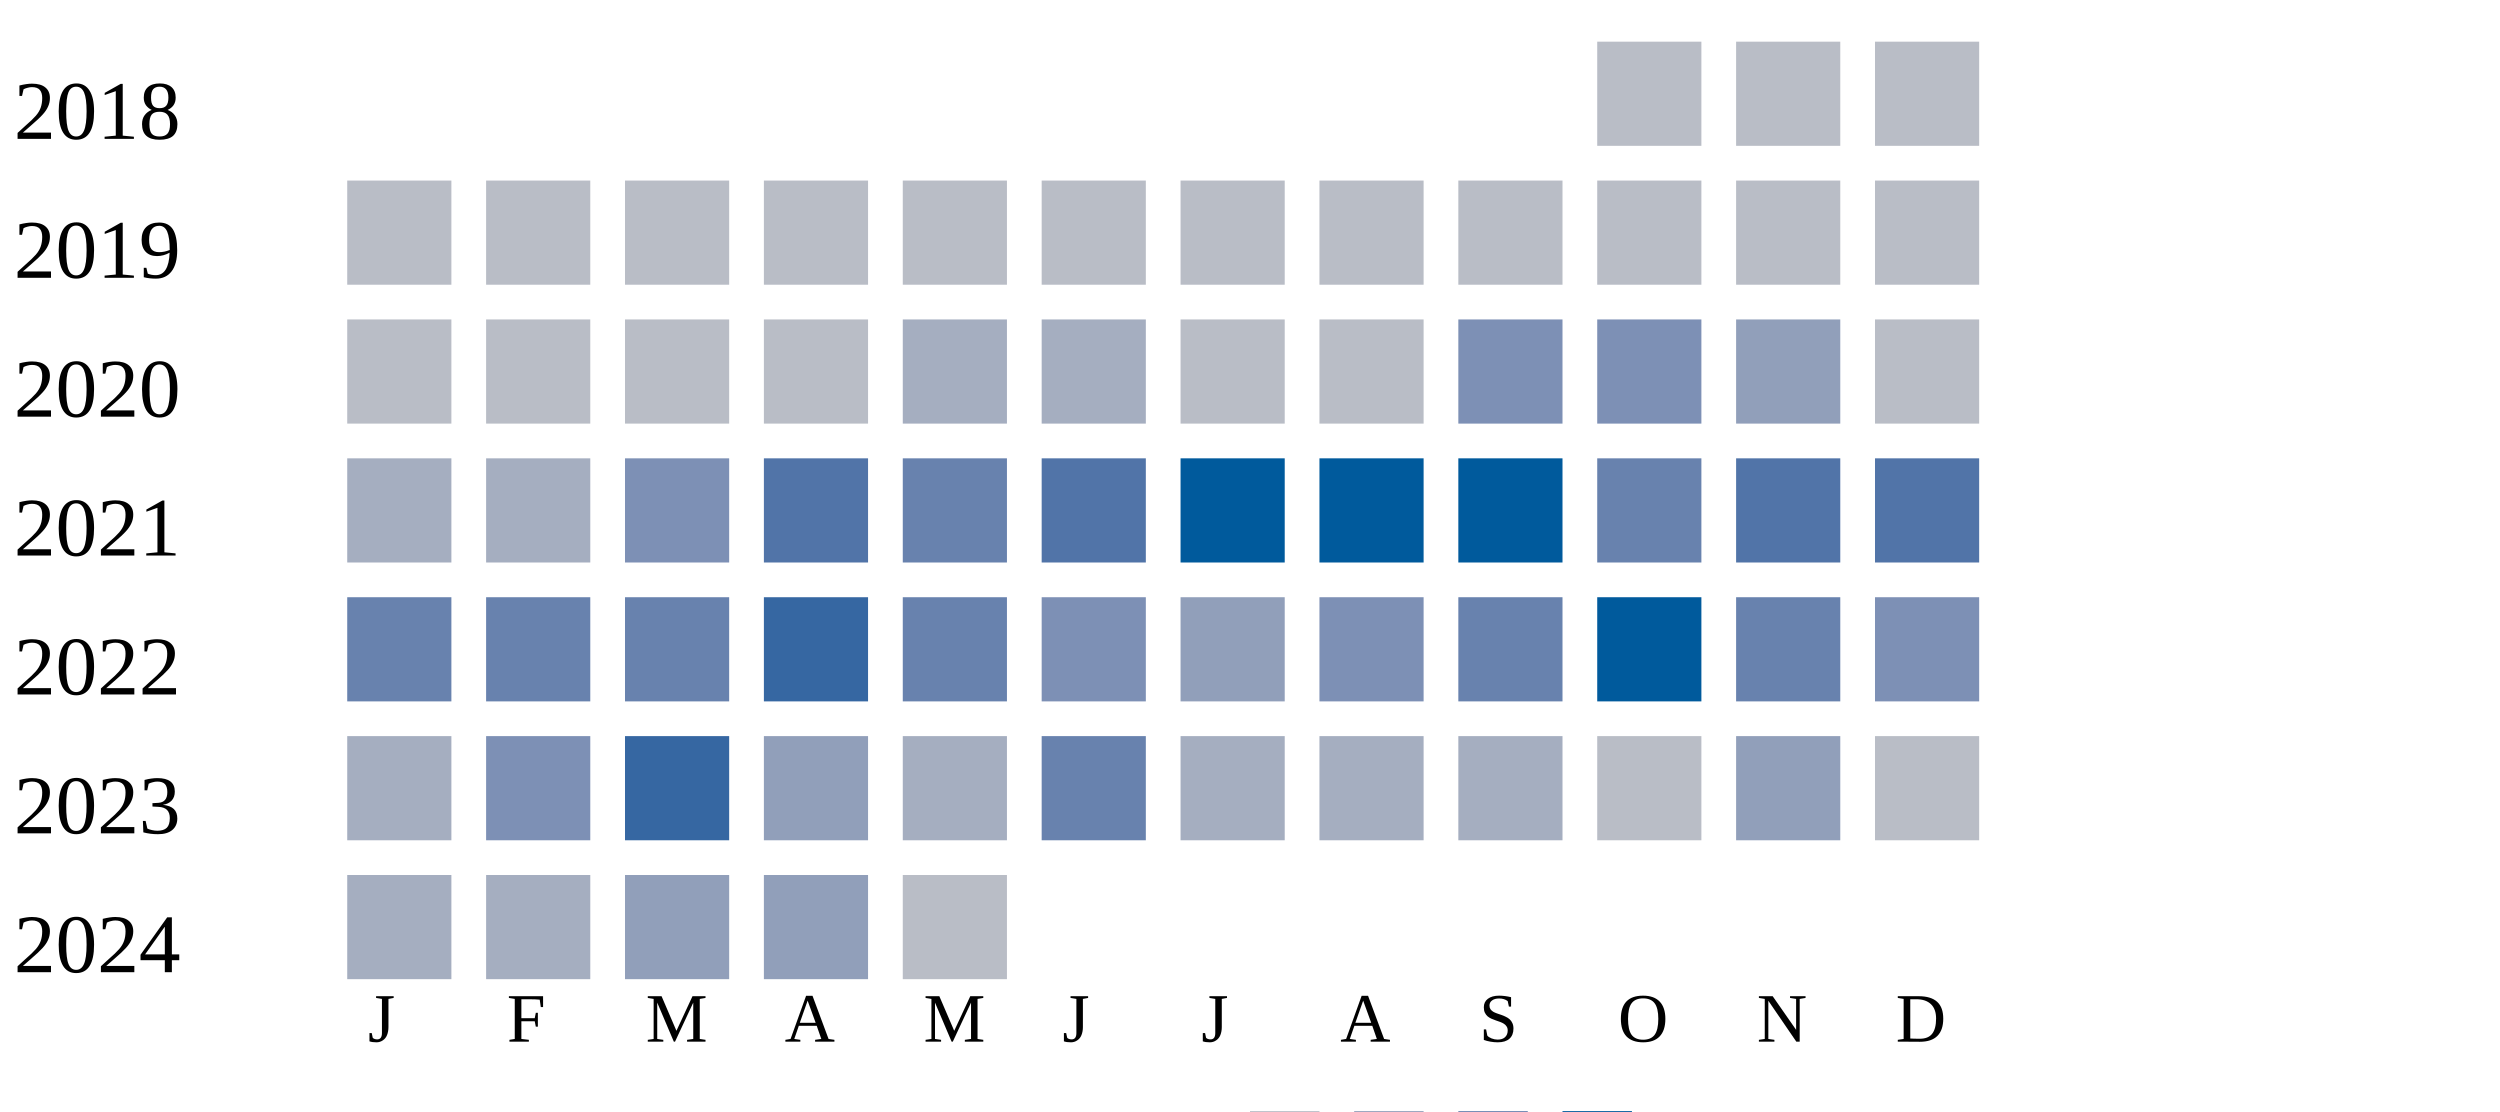
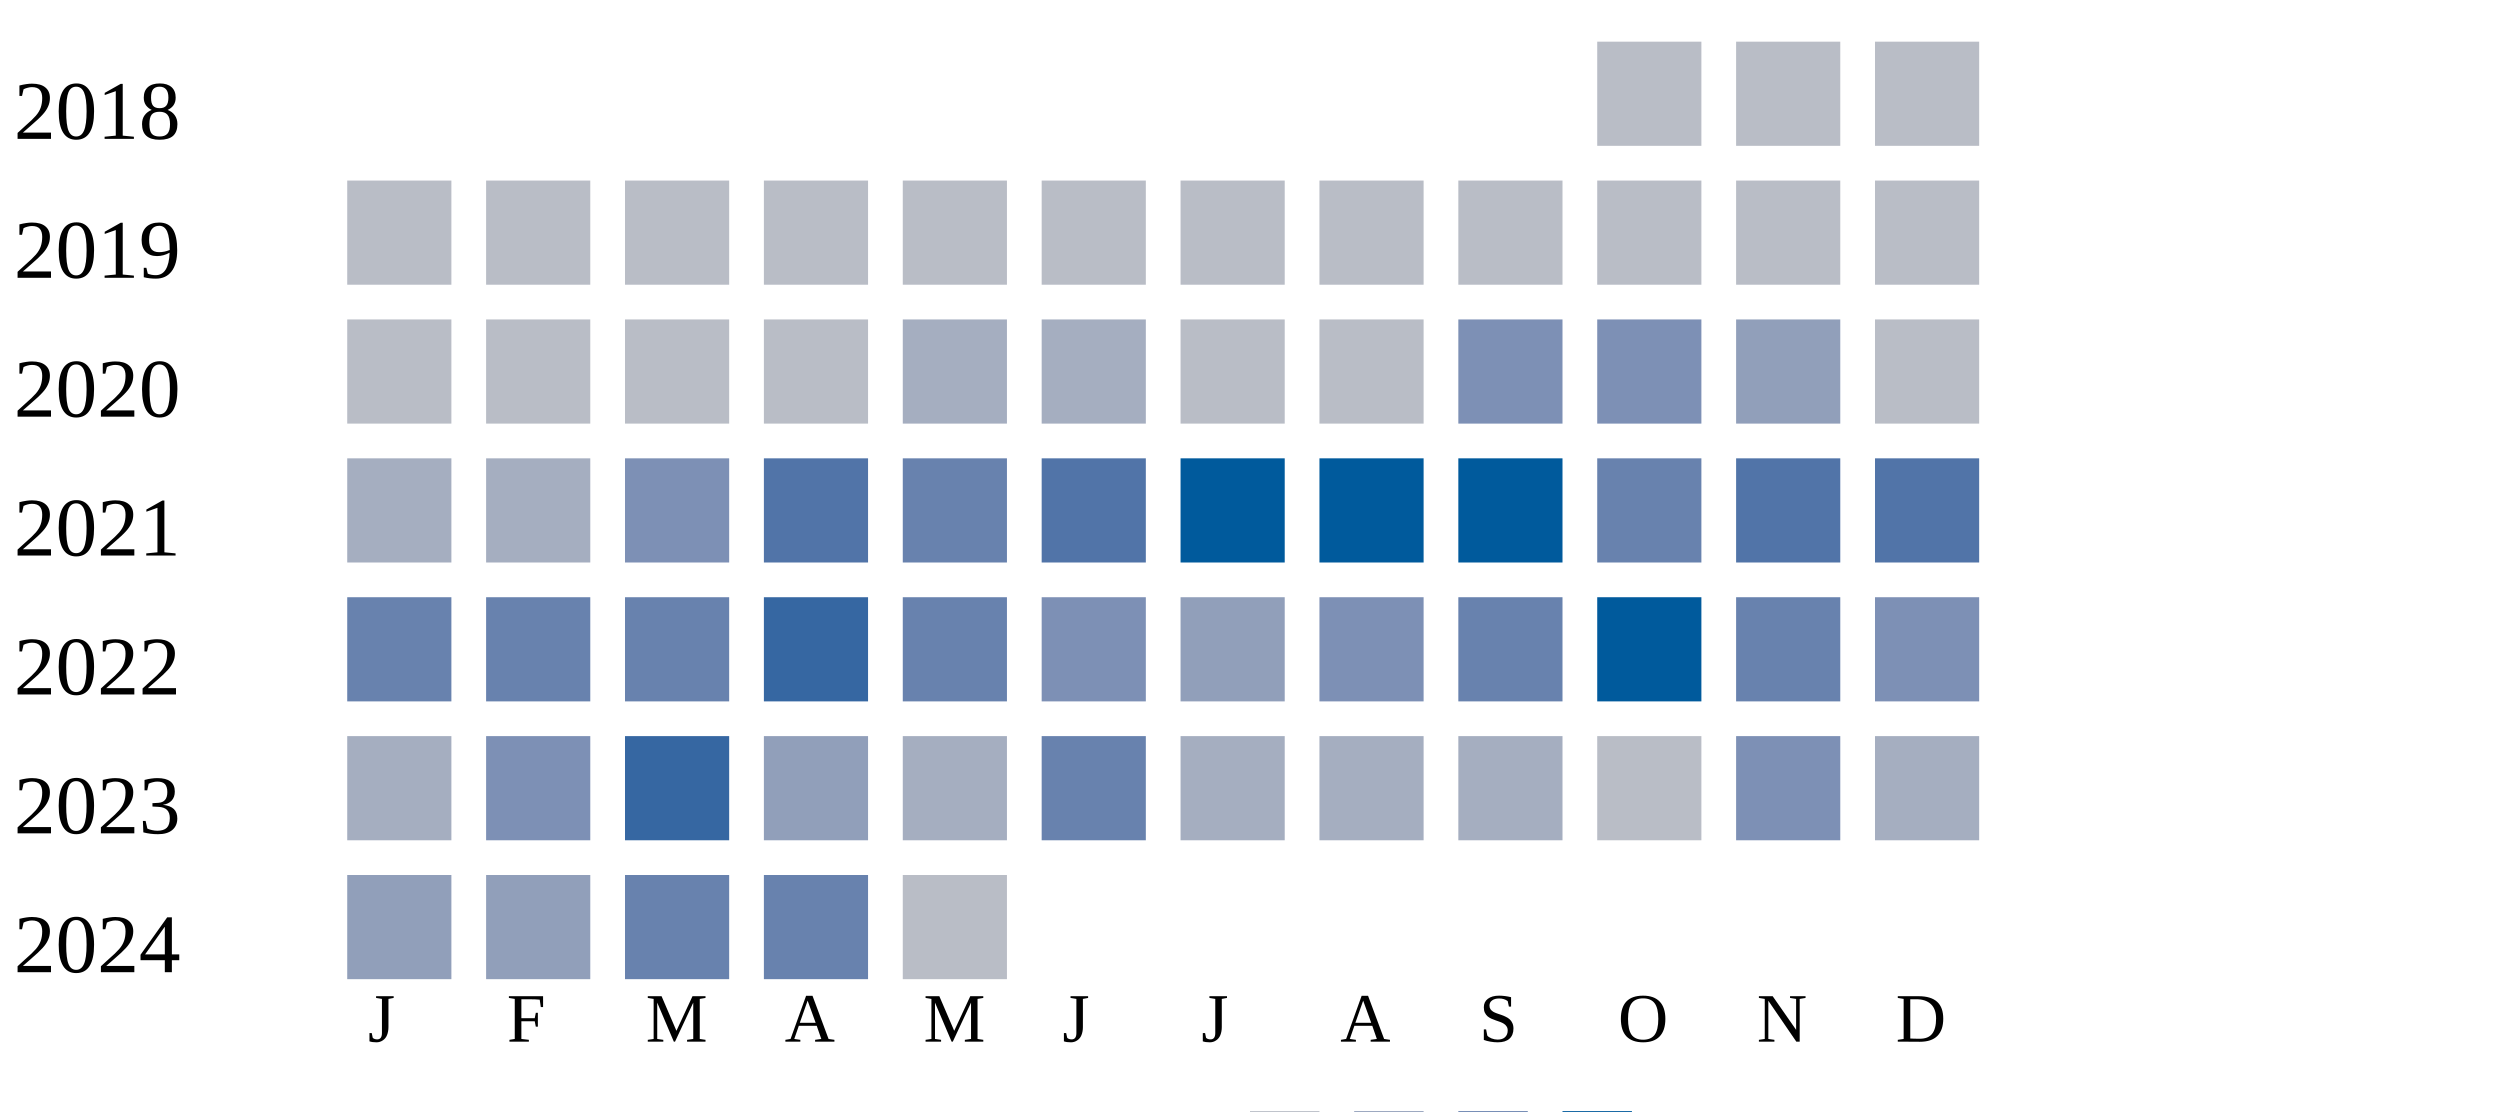
<svg xmlns="http://www.w3.org/2000/svg" width="360" height="160">
  <g transform="translate(0 0)">
    <text x="2" y="20">2018</text>
    <rect x="230" y="6" width="15" height="15" fill="#b9bdc6" />
    <rect x="250" y="6" width="15" height="15" fill="#b9bdc6" />
    <rect x="270" y="6" width="15" height="15" fill="#b9bdc6" />
  </g>
  <g transform="translate(0 20)">
    <text x="2" y="20">2019</text>
    <rect x="50" y="6" width="15" height="15" fill="#b9bdc6" />
    <rect x="70" y="6" width="15" height="15" fill="#b9bdc6" />
    <rect x="90" y="6" width="15" height="15" fill="#b9bdc6" />
    <rect x="110" y="6" width="15" height="15" fill="#b9bdc6" />
    <rect x="130" y="6" width="15" height="15" fill="#b9bdc6" />
    <rect x="150" y="6" width="15" height="15" fill="#b9bdc6" />
    <rect x="170" y="6" width="15" height="15" fill="#b9bdc6" />
    <rect x="190" y="6" width="15" height="15" fill="#b9bdc6" />
    <rect x="210" y="6" width="15" height="15" fill="#b9bdc6" />
    <rect x="230" y="6" width="15" height="15" fill="#b9bdc6" />
    <rect x="250" y="6" width="15" height="15" fill="#b9bdc6" />
    <rect x="270" y="6" width="15" height="15" fill="#b9bdc6" />
  </g>
  <g transform="translate(0 40)">
    <text x="2" y="20">2020</text>
    <rect x="50" y="6" width="15" height="15" fill="#b9bdc6" />
    <rect x="70" y="6" width="15" height="15" fill="#b9bdc6" />
    <rect x="90" y="6" width="15" height="15" fill="#b9bdc6" />
    <rect x="110" y="6" width="15" height="15" fill="#b9bdc6" />
    <rect x="130" y="6" width="15" height="15" fill="#a5aec0" />
    <rect x="150" y="6" width="15" height="15" fill="#a5aec0" />
    <rect x="170" y="6" width="15" height="15" fill="#b9bdc6" />
    <rect x="190" y="6" width="15" height="15" fill="#b9bdc6" />
    <rect x="210" y="6" width="15" height="15" fill="#7d90b5" />
    <rect x="230" y="6" width="15" height="15" fill="#7d90b5" />
    <rect x="250" y="6" width="15" height="15" fill="#919fba" />
    <rect x="270" y="6" width="15" height="15" fill="#b9bdc6" />
  </g>
  <g transform="translate(0 60)">
    <text x="2" y="20">2021</text>
    <rect x="50" y="6" width="15" height="15" fill="#a5aec0" />
    <rect x="70" y="6" width="15" height="15" fill="#a5aec0" />
    <rect x="90" y="6" width="15" height="15" fill="#7d90b5" />
    <rect x="110" y="6" width="15" height="15" fill="#5174a8" />
    <rect x="130" y="6" width="15" height="15" fill="#6882ae" />
    <rect x="150" y="6" width="15" height="15" fill="#5174a8" />
    <rect x="170" y="6" width="15" height="15" fill="#005a9c" />
    <rect x="190" y="6" width="15" height="15" fill="#005a9c" />
    <rect x="210" y="6" width="15" height="15" fill="#005a9c" />
    <rect x="230" y="6" width="15" height="15" fill="#6882ae" />
    <rect x="250" y="6" width="15" height="15" fill="#5174a8" />
    <rect x="270" y="6" width="15" height="15" fill="#5174a8" />
  </g>
  <g transform="translate(0 80)">
    <text x="2" y="20">2022</text>
    <rect x="50" y="6" width="15" height="15" fill="#6882ae" />
    <rect x="70" y="6" width="15" height="15" fill="#6882ae" />
    <rect x="90" y="6" width="15" height="15" fill="#6882ae" />
    <rect x="110" y="6" width="15" height="15" fill="#3667a2" />
    <rect x="130" y="6" width="15" height="15" fill="#6882ae" />
    <rect x="150" y="6" width="15" height="15" fill="#7d90b5" />
    <rect x="170" y="6" width="15" height="15" fill="#919fba" />
    <rect x="190" y="6" width="15" height="15" fill="#7d90b5" />
    <rect x="210" y="6" width="15" height="15" fill="#6882ae" />
    <rect x="230" y="6" width="15" height="15" fill="#005a9c" />
    <rect x="250" y="6" width="15" height="15" fill="#6882ae" />
    <rect x="270" y="6" width="15" height="15" fill="#7d90b5" />
  </g>
  <g transform="translate(0 100)">
    <text x="2" y="20">2023</text>
    <rect x="50" y="6" width="15" height="15" fill="#a5aec0" />
    <rect x="70" y="6" width="15" height="15" fill="#7d90b5" />
    <rect x="90" y="6" width="15" height="15" fill="#3667a2" />
    <rect x="110" y="6" width="15" height="15" fill="#919fba" />
    <rect x="130" y="6" width="15" height="15" fill="#a5aec0" />
    <rect x="150" y="6" width="15" height="15" fill="#6882ae" />
    <rect x="170" y="6" width="15" height="15" fill="#a5aec0" />
    <rect x="190" y="6" width="15" height="15" fill="#a5aec0" />
    <rect x="210" y="6" width="15" height="15" fill="#a5aec0" />
    <rect x="230" y="6" width="15" height="15" fill="#b9bdc6" />
-     <rect x="250" y="6" width="15" height="15" fill="#919fba" />
-     <rect x="270" y="6" width="15" height="15" fill="#b9bdc6" />
+     <rect x="250" y="6" width="15" height="15" fill="#7d90b5" />
+     <rect x="270" y="6" width="15" height="15" fill="#a5aec0" />
  </g>
  <g transform="translate(0 120)">
    <text x="2" y="20">2024</text>
-     <rect x="50" y="6" width="15" height="15" fill="#a5aec0" />
-     <rect x="70" y="6" width="15" height="15" fill="#a5aec0" />
-     <rect x="90" y="6" width="15" height="15" fill="#919fba" />
-     <rect x="110" y="6" width="15" height="15" fill="#919fba" />
+     <rect x="50" y="6" width="15" height="15" fill="#919fba" />
+     <rect x="70" y="6" width="15" height="15" fill="#919fba" />
+     <rect x="90" y="6" width="15" height="15" fill="#6882ae" />
+     <rect x="110" y="6" width="15" height="15" fill="#6882ae" />
    <rect x="130" y="6" width="15" height="15" fill="#b9bdc6" />
  </g>
  <text style="font-size: 10px; text-align: center" x="53" y="150">J</text>
  <text style="font-size: 10px; text-align: center" x="73" y="150">F</text>
  <text style="font-size: 10px; text-align: center" x="93" y="150">M</text>
  <text style="font-size: 10px; text-align: center" x="113" y="150">A</text>
  <text style="font-size: 10px; text-align: center" x="133" y="150">M</text>
  <text style="font-size: 10px; text-align: center" x="153" y="150">J</text>
  <text style="font-size: 10px; text-align: center" x="173" y="150">J</text>
  <text style="font-size: 10px; text-align: center" x="193" y="150">A</text>
  <text style="font-size: 10px; text-align: center" x="213" y="150">S</text>
  <text style="font-size: 10px; text-align: center" x="233" y="150">O</text>
  <text style="font-size: 10px; text-align: center" x="253" y="150">N</text>
  <text style="font-size: 10px; text-align: center" x="273" y="150">D</text>
  <text style="font-size: 10px;" x="155" y="169">Less</text>
  <rect fill="#b9bdc6" width="10" height="10" x="180" y="160" />
  <rect fill="#919fba" width="10" height="10" x="195" y="160" />
  <rect fill="#6882ae" width="10" height="10" x="210" y="160" />
  <rect fill="#005a9c" width="10" height="10" x="225" y="160" />
  <text x="240" y="169" style="font-size: 10px;">More</text>
</svg>
